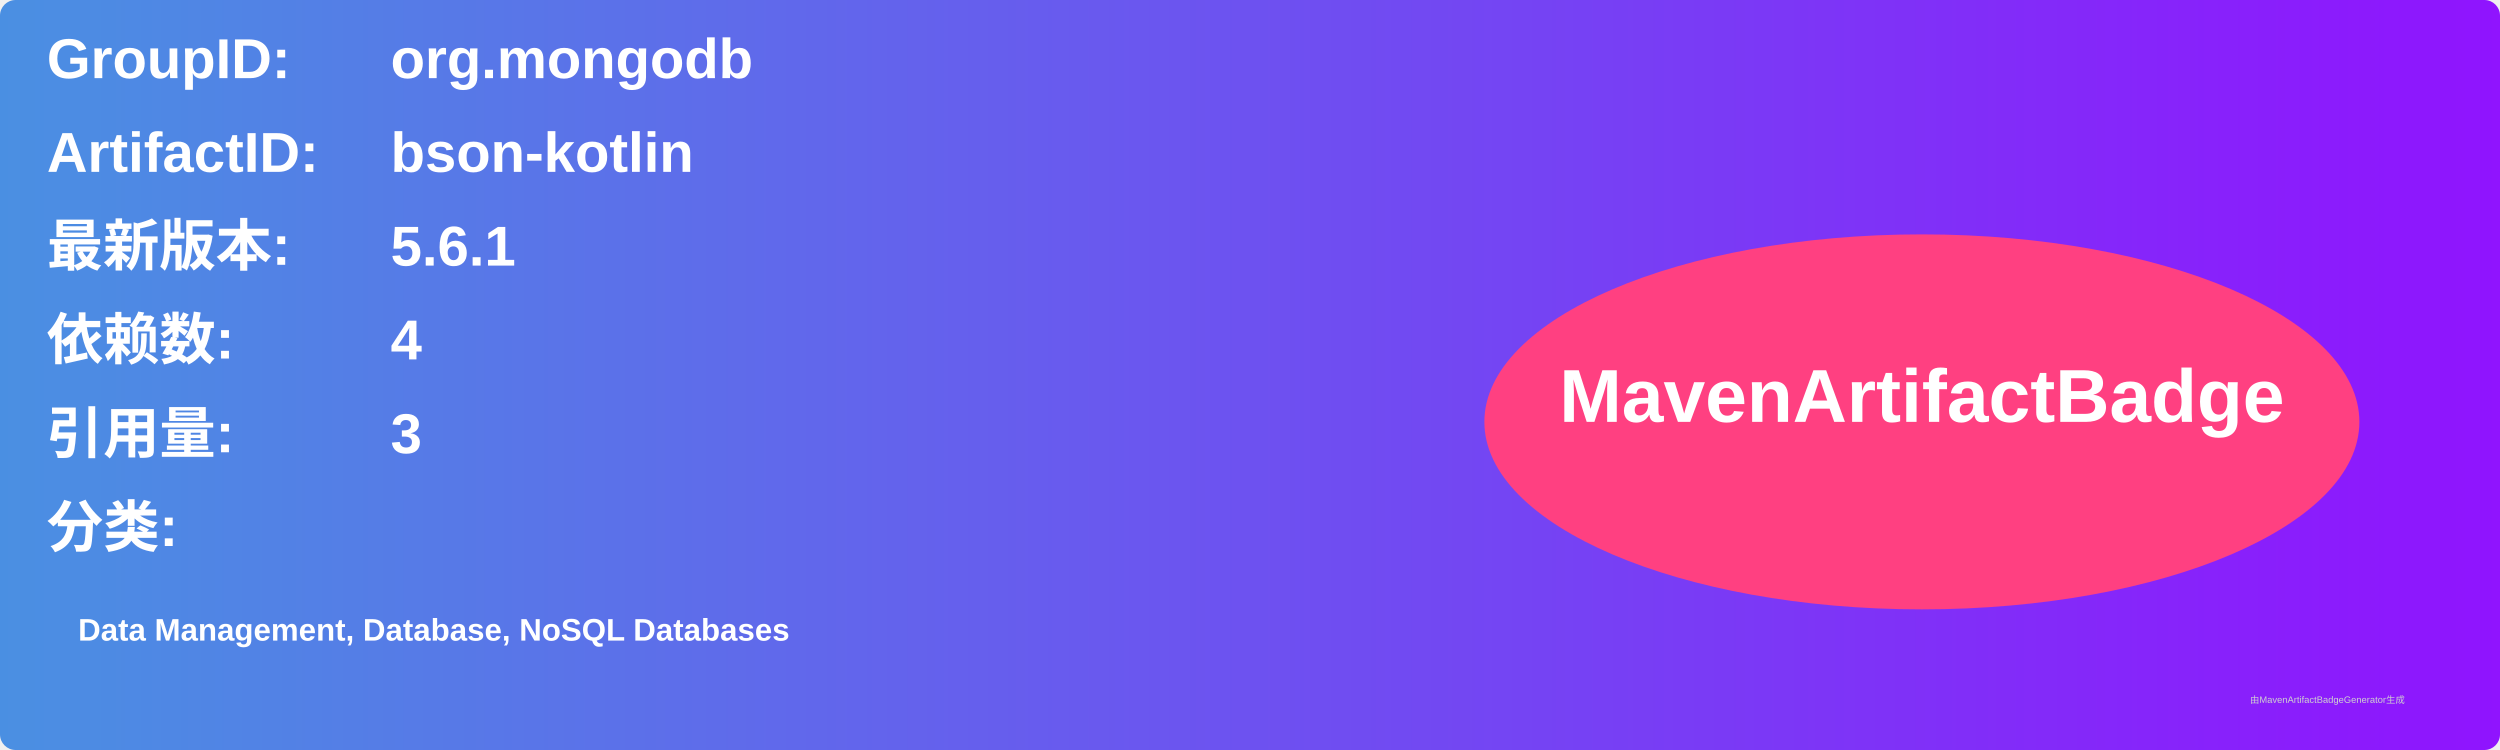
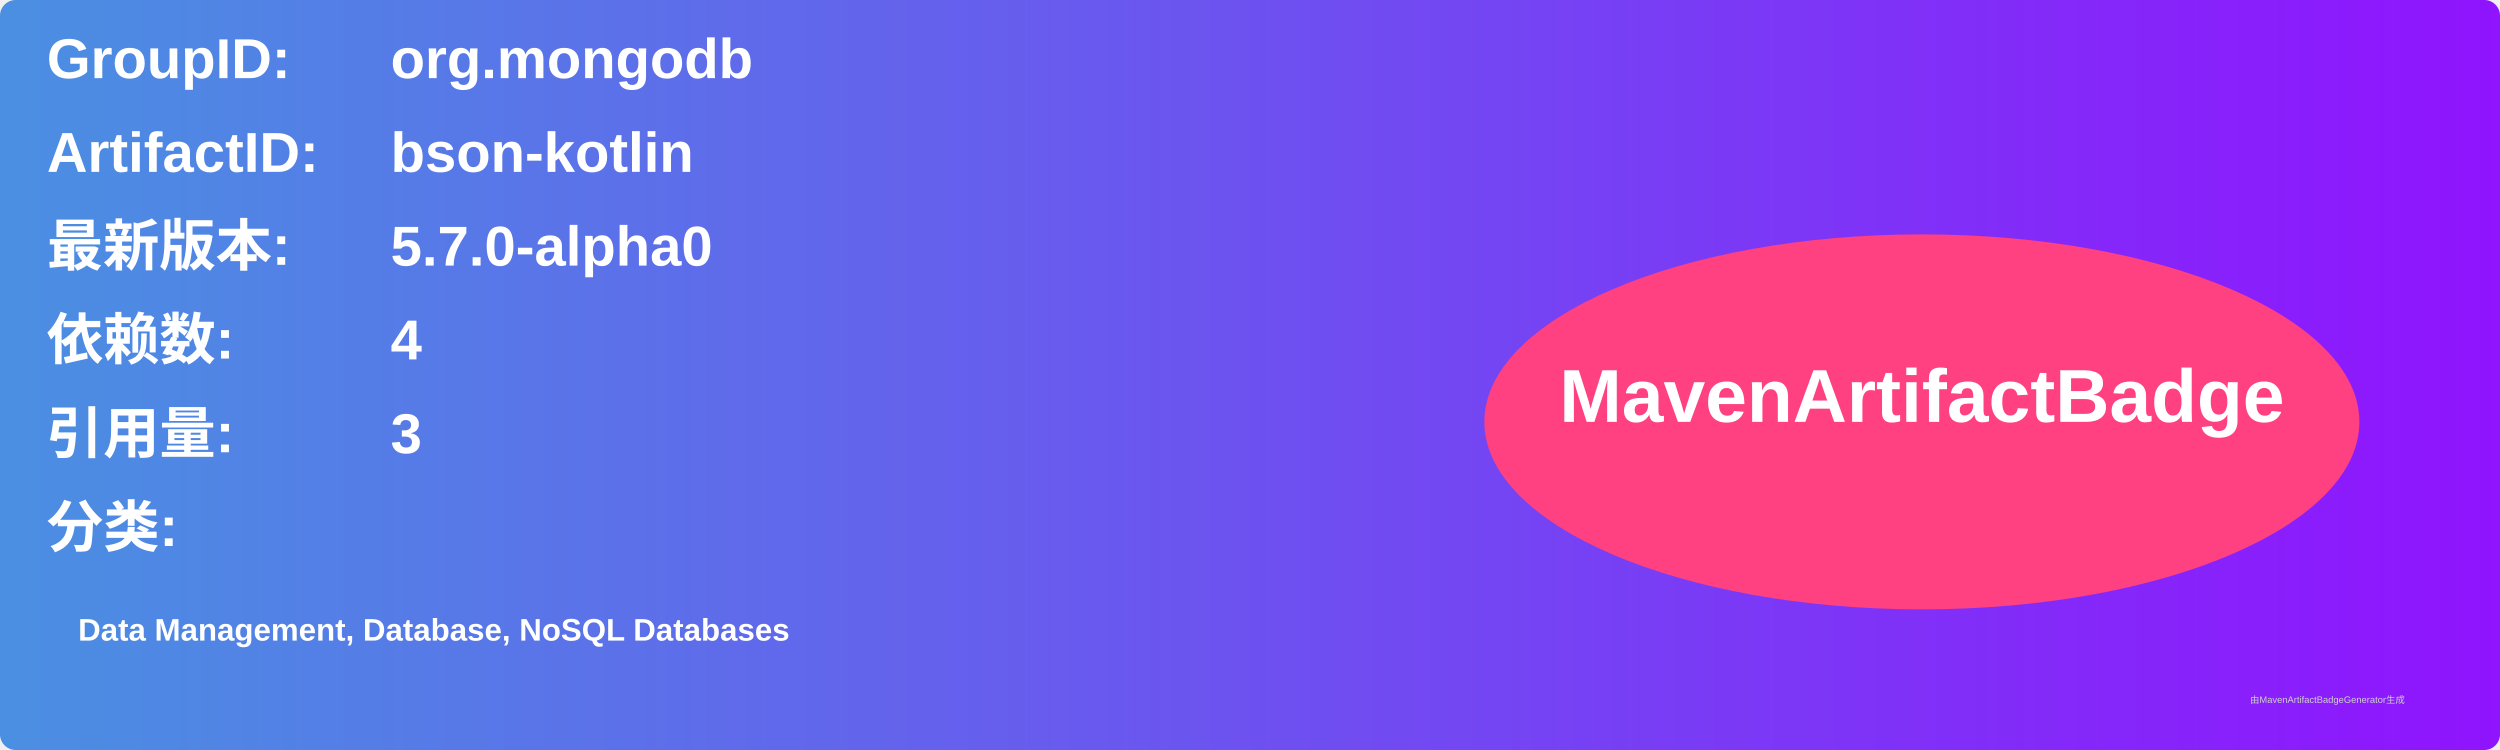
<svg xmlns="http://www.w3.org/2000/svg" width="800" height="240" viewBox="0 0 800 240">
  <linearGradient id="grad" x1="0%" y1="0%" x2="100%" y2="0%">
    <stop offset="0%" stop-color="#4a90e2" />
    <stop offset="100%" stop-color="#9013fe" />
  </linearGradient>
  <rect width="100%" height="100%" rx="5" ry="5" fill="url(#grad)" />
  <g transform="translate(15, 15)">
    <text x="0" y="10" font-family="Arial" font-size="18" fill="white" font-weight="bold" width="260">GroupID:</text>
    <text x="110" y="10" font-family="Arial" font-size="18" fill="white" font-weight="bold" width="460">org.mongodb</text>
    <text x="0" y="40" font-family="Arial" font-size="18" fill="white" font-weight="bold" width="260">ArtifactID:</text>
    <text x="110" y="40" font-family="Arial" font-size="18" fill="white" font-weight="bold" width="460">bson-kotlin</text>
    <text x="0" y="70" font-family="Arial" font-size="18" fill="white" font-weight="bold">最新版本:</text>
    <text x="110" y="70" font-family="Arial" font-size="18" fill="white" font-weight="bold">
-       <tspan font-weight="bold">5.6.1</tspan>
+       <tspan font-weight="bold">5.7.0-alpha0</tspan>
    </text>
    <text x="0" y="100" font-family="Arial" font-size="18" fill="white" font-weight="bold">依赖数: </text>
    <text x="110" y="100" font-family="Arial" font-size="18" fill="white">
      <tspan font-weight="bold">4</tspan>
    </text>
    <text x="0" y="130" font-family="Arial" font-size="18" fill="white" font-weight="bold">引用量: </text>
    <text x="110" y="130" font-family="Arial" font-size="18" fill="white">
      <tspan font-weight="bold">3</tspan>
    </text>
    <text x="0" y="160" font-family="Arial" font-size="18" fill="white" font-weight="bold">分类:</text>
    <text x="10" y="190" font-family="Arial" font-size="10" fill="white">
      <tspan font-weight="bold">Data Management, Database, NoSQL Databases</tspan>
    </text>
    <ellipse cx="600" cy="120" rx="140" ry="60" fill="#ff4081" />
    <text x="600" y="120" text-anchor="middle" font-family="Arial" font-size="24" fill="white" font-weight="bold">MavenArtifactBadge</text>
  </g>
  <text x="720" y="225" font-family="Arial" font-size="3" fill="#d0d0d0">由MavenArtifactBadgeGenerator生成</text>
</svg>
